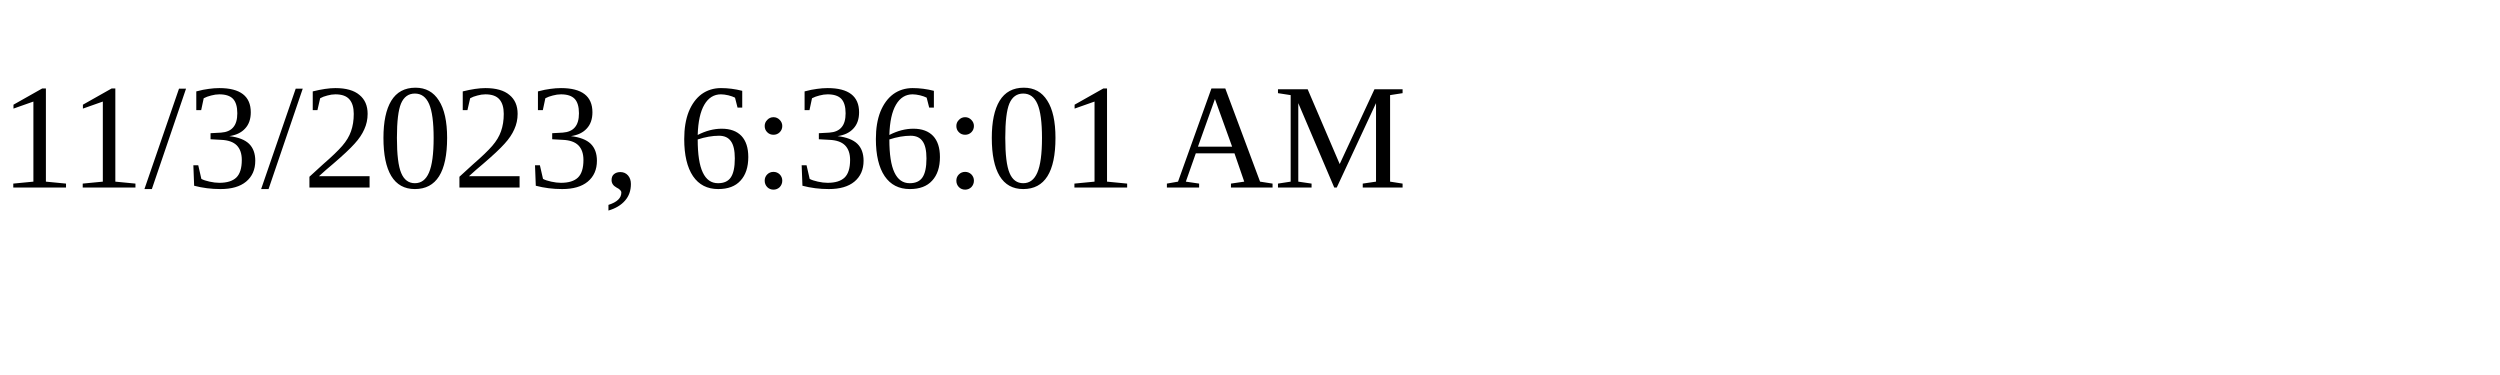
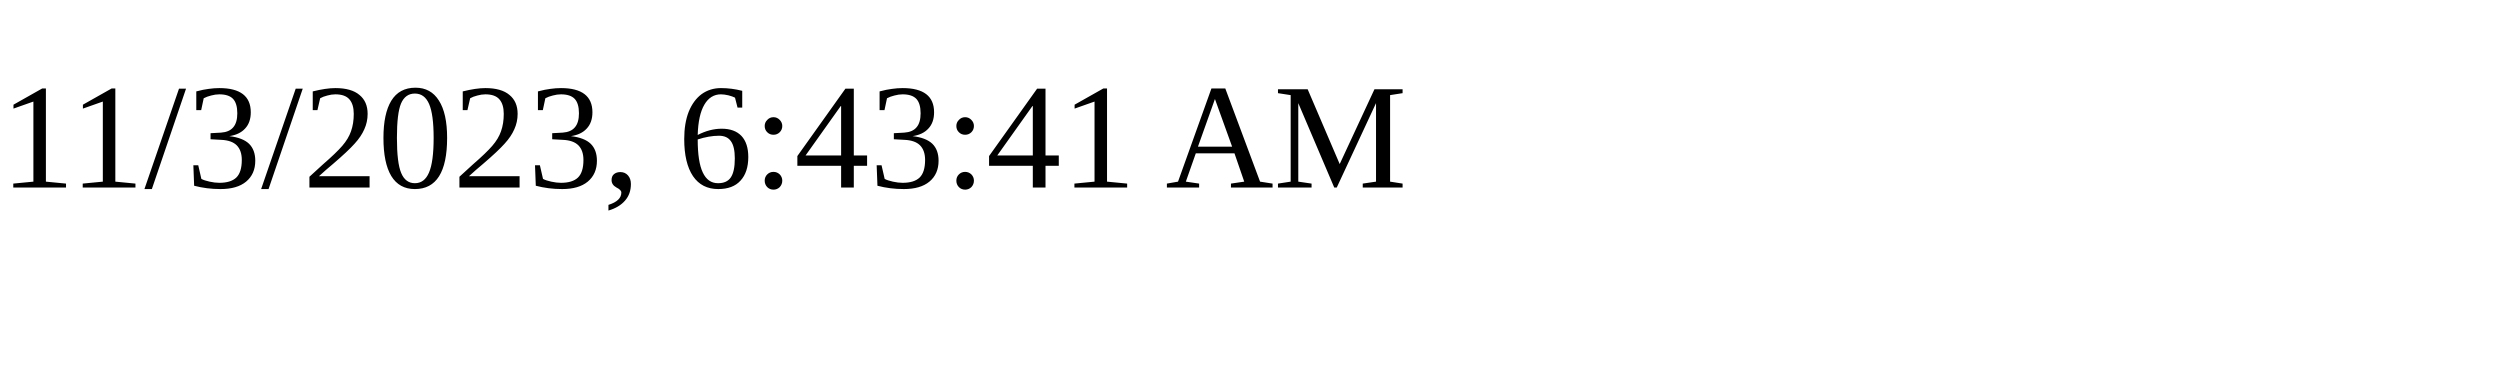
<svg xmlns="http://www.w3.org/2000/svg" height="30" width="200">
-   <text x="0" y="15">11/3/2023, 6:36:01 AM</text>
+   <text x="0" y="15">11/3/2023, 6:43:41 AM</text>
</svg>
